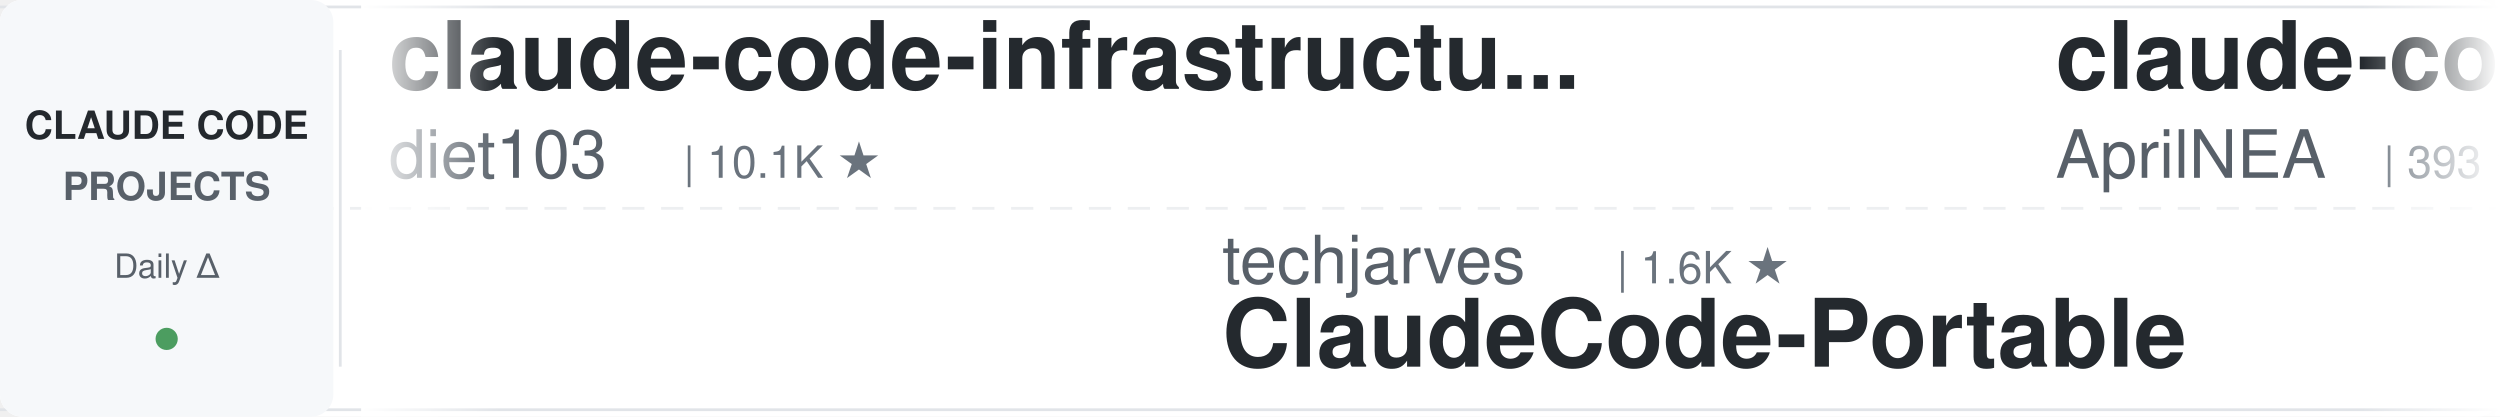
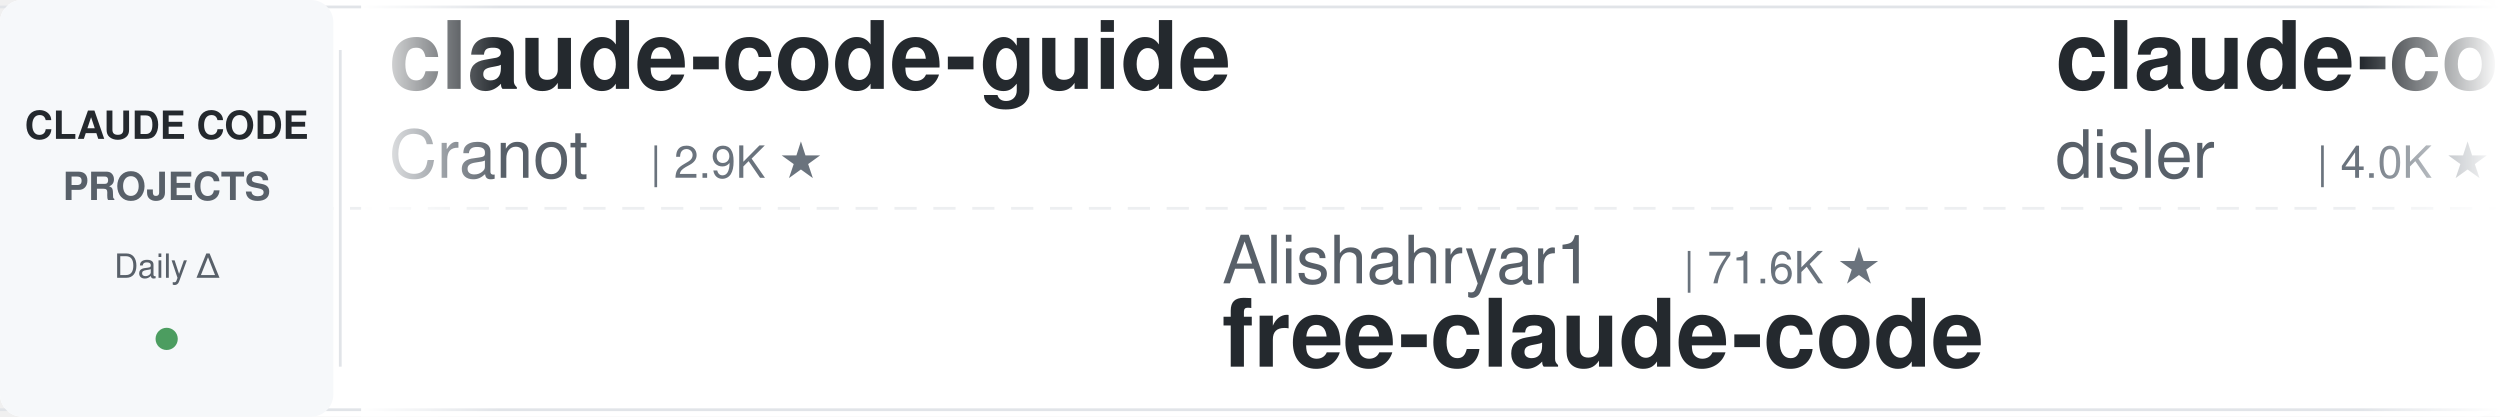
<svg xmlns="http://www.w3.org/2000/svg" width="900" height="150">
  <defs>
    <linearGradient id="leftFade" x1="0%" y1="0%" x2="100%" y2="0%">
      <stop offset="0%" style="stop-color:#ffffff;stop-opacity:1" />
      <stop offset="100%" style="stop-color:#ffffff;stop-opacity:0" />
    </linearGradient>
    <linearGradient id="rightFade" x1="0%" y1="0%" x2="100%" y2="0%">
      <stop offset="0%" style="stop-color:#ffffff;stop-opacity:0" />
      <stop offset="100%" style="stop-color:#ffffff;stop-opacity:1" />
    </linearGradient>
  </defs>
  <rect width="900" height="150" fill="#ffffff" rx="8" />
  <rect x="0" y="2" width="900" height="1" fill="#e1e4e8" />
  <rect x="0" y="147" width="900" height="1" fill="#e1e4e8" />
  <line x1="0" y1="75" x2="900" y2="75" stroke="#e1e4e8" stroke-width="1" stroke-dasharray="8 6" opacity="0.6" />
  <rect x="0" y="0" width="120" height="150" fill="#f6f8fa" rx="8" />
  <text x="60" y="50" font-family="-apple-system, BlinkMacSystemFont, 'Segoe UI', Helvetica, Arial, sans-serif" font-size="14" font-weight="600" fill="#24292e" text-anchor="middle">CLAUDE CODE</text>
  <text x="60" y="72" font-family="-apple-system, BlinkMacSystemFont, 'Segoe UI', Helvetica, Arial, sans-serif" font-size="14" font-weight="600" fill="#586069" text-anchor="middle">PROJECTS</text>
  <text x="60" y="100" font-family="-apple-system, BlinkMacSystemFont, 'Segoe UI', Helvetica, Arial, sans-serif" font-size="12" font-weight="500" fill="#586069" text-anchor="middle">Daily Δ</text>
  <circle cx="60" cy="122" r="4" fill="#22863a" opacity="0.8" />
  <rect x="122" y="18" width="1" height="114" fill="#e1e4e8" />
  <clipPath id="tickerClip">
    <rect x="130" y="0" width="770" height="150" />
  </clipPath>
  <g clip-path="url(#tickerClip)">
    <g id="tickerItems">
      <animateTransform attributeName="transform" attributeType="XML" type="translate" from="0 0" to="-3000 0" dur="54s" repeatCount="indefinite" />
      <g transform="translate(0, 0)">
-         <text x="140" y="32" font-family="-apple-system, BlinkMacSystemFont, 'Segoe UI', Helvetica, Arial, sans-serif" font-size="34" font-weight="600" fill="#24292e">claude-code-infrastructu...</text>
-         <text x="140" y="64" font-family="-apple-system, BlinkMacSystemFont, 'Segoe UI', Helvetica, Arial, sans-serif" font-size="24" font-weight="400" fill="#586069">diet103</text>
-         <text x="246" y="64" font-family="-apple-system, BlinkMacSystemFont, 'Segoe UI', Helvetica, Arial, sans-serif" font-size="16" font-weight="500" fill="#6a737d">| 10.1K ★</text>
+         <text x="140" y="32" font-family="-apple-system, BlinkMacSystemFont, 'Segoe UI', Helvetica, Arial, sans-serif" font-size="34" font-weight="600" fill="#24292e">claude-code-guide</text>
+         <text x="140" y="64" font-family="-apple-system, BlinkMacSystemFont, 'Segoe UI', Helvetica, Arial, sans-serif" font-size="24" font-weight="400" fill="#586069">Cranot</text>
+         <text x="234" y="64" font-family="-apple-system, BlinkMacSystemFont, 'Segoe UI', Helvetica, Arial, sans-serif" font-size="16" font-weight="500" fill="#6a737d">| 2.9K ★</text>
      </g>
      <g transform="translate(300, 0)">
-         <text x="140" y="102" font-family="-apple-system, BlinkMacSystemFont, 'Segoe UI', Helvetica, Arial, sans-serif" font-size="24" font-weight="400" fill="#586069">techjarves</text>
-         <text x="282" y="102" font-family="-apple-system, BlinkMacSystemFont, 'Segoe UI', Helvetica, Arial, sans-serif" font-size="16" font-weight="500" fill="#6a737d">| 1.6K ★</text>
-         <text x="140" y="132" font-family="-apple-system, BlinkMacSystemFont, 'Segoe UI', Helvetica, Arial, sans-serif" font-size="34" font-weight="600" fill="#24292e">ClaudeCode-Portable</text>
+         <text x="140" y="102" font-family="-apple-system, BlinkMacSystemFont, 'Segoe UI', Helvetica, Arial, sans-serif" font-size="24" font-weight="400" fill="#586069">Alishahryar1</text>
+         <text x="306" y="102" font-family="-apple-system, BlinkMacSystemFont, 'Segoe UI', Helvetica, Arial, sans-serif" font-size="16" font-weight="500" fill="#6a737d">| 71.6K ★</text>
+         <text x="140" y="132" font-family="-apple-system, BlinkMacSystemFont, 'Segoe UI', Helvetica, Arial, sans-serif" font-size="34" font-weight="600" fill="#24292e">free-claude-code</text>
      </g>
      <g transform="translate(600, 0)">
-         <text x="140" y="32" font-family="-apple-system, BlinkMacSystemFont, 'Segoe UI', Helvetica, Arial, sans-serif" font-size="34" font-weight="600" fill="#24292e">claude-code-source</text>
-         <text x="140" y="64" font-family="-apple-system, BlinkMacSystemFont, 'Segoe UI', Helvetica, Arial, sans-serif" font-size="24" font-weight="400" fill="#586069">AprilNEA</text>
-         <text x="258" y="64" font-family="-apple-system, BlinkMacSystemFont, 'Segoe UI', Helvetica, Arial, sans-serif" font-size="16" font-weight="500" fill="#6a737d">| 393 ★</text>
+         <text x="140" y="32" font-family="-apple-system, BlinkMacSystemFont, 'Segoe UI', Helvetica, Arial, sans-serif" font-size="34" font-weight="600" fill="#24292e">claude-code-hooks-master...</text>
+         <text x="140" y="64" font-family="-apple-system, BlinkMacSystemFont, 'Segoe UI', Helvetica, Arial, sans-serif" font-size="24" font-weight="400" fill="#586069">disler</text>
+         <text x="234" y="64" font-family="-apple-system, BlinkMacSystemFont, 'Segoe UI', Helvetica, Arial, sans-serif" font-size="16" font-weight="500" fill="#6a737d">| 4.0K ★</text>
      </g>
      <g transform="translate(900, 0)">
-         <text x="140" y="102" font-family="-apple-system, BlinkMacSystemFont, 'Segoe UI', Helvetica, Arial, sans-serif" font-size="24" font-weight="400" fill="#586069">Yeachan-Heo</text>
-         <text x="294" y="102" font-family="-apple-system, BlinkMacSystemFont, 'Segoe UI', Helvetica, Arial, sans-serif" font-size="16" font-weight="500" fill="#6a737d">| 40.9K ★</text>
-         <text x="140" y="132" font-family="-apple-system, BlinkMacSystemFont, 'Segoe UI', Helvetica, Arial, sans-serif" font-size="34" font-weight="600" fill="#24292e">oh-my-claudecode</text>
+         <text x="140" y="102" font-family="-apple-system, BlinkMacSystemFont, 'Segoe UI', Helvetica, Arial, sans-serif" font-size="24" font-weight="400" fill="#586069">anthropics</text>
+         <text x="282" y="102" font-family="-apple-system, BlinkMacSystemFont, 'Segoe UI', Helvetica, Arial, sans-serif" font-size="16" font-weight="500" fill="#6a737d">| 7.0K ★</text>
+         <text x="140" y="132" font-family="-apple-system, BlinkMacSystemFont, 'Segoe UI', Helvetica, Arial, sans-serif" font-size="34" font-weight="600" fill="#24292e">claude-code-security-rev...</text>
      </g>
      <g transform="translate(1200, 0)">
-         <text x="140" y="32" font-family="-apple-system, BlinkMacSystemFont, 'Segoe UI', Helvetica, Arial, sans-serif" font-size="34" font-weight="600" fill="#24292e">Auto-claude-code-researc...</text>
-         <text x="140" y="64" font-family="-apple-system, BlinkMacSystemFont, 'Segoe UI', Helvetica, Arial, sans-serif" font-size="24" font-weight="400" fill="#586069">wanshuiyin</text>
-         <text x="282" y="64" font-family="-apple-system, BlinkMacSystemFont, 'Segoe UI', Helvetica, Arial, sans-serif" font-size="16" font-weight="500" fill="#6a737d">| 19.4K ★</text>
+         <text x="140" y="32" font-family="-apple-system, BlinkMacSystemFont, 'Segoe UI', Helvetica, Arial, sans-serif" font-size="34" font-weight="600" fill="#24292e">claude-code-rev</text>
+         <text x="140" y="64" font-family="-apple-system, BlinkMacSystemFont, 'Segoe UI', Helvetica, Arial, sans-serif" font-size="24" font-weight="400" fill="#586069">oboard</text>
+         <text x="234" y="64" font-family="-apple-system, BlinkMacSystemFont, 'Segoe UI', Helvetica, Arial, sans-serif" font-size="16" font-weight="500" fill="#6a737d">| 3.3K ★</text>
      </g>
      <g transform="translate(1500, 0)">
        <text x="140" y="102" font-family="-apple-system, BlinkMacSystemFont, 'Segoe UI', Helvetica, Arial, sans-serif" font-size="24" font-weight="400" fill="#586069">huangserva</text>
        <text x="282" y="102" font-family="-apple-system, BlinkMacSystemFont, 'Segoe UI', Helvetica, Arial, sans-serif" font-size="16" font-weight="500" fill="#6a737d">| 633 ★</text>
        <text x="140" y="132" font-family="-apple-system, BlinkMacSystemFont, 'Segoe UI', Helvetica, Arial, sans-serif" font-size="34" font-weight="600" fill="#24292e">claude-code-cli</text>
      </g>
      <g transform="translate(1800, 0)">
-         <text x="140" y="32" font-family="-apple-system, BlinkMacSystemFont, 'Segoe UI', Helvetica, Arial, sans-serif" font-size="34" font-weight="600" fill="#24292e">claude-code-proxy</text>
-         <text x="140" y="64" font-family="-apple-system, BlinkMacSystemFont, 'Segoe UI', Helvetica, Arial, sans-serif" font-size="24" font-weight="400" fill="#586069">1rgs</text>
-         <text x="210" y="64" font-family="-apple-system, BlinkMacSystemFont, 'Segoe UI', Helvetica, Arial, sans-serif" font-size="16" font-weight="500" fill="#6a737d">| 3.8K ★</text>
+         <text x="140" y="32" font-family="-apple-system, BlinkMacSystemFont, 'Segoe UI', Helvetica, Arial, sans-serif" font-size="34" font-weight="600" fill="#24292e">sc-claude-code-files</text>
+         <text x="140" y="64" font-family="-apple-system, BlinkMacSystemFont, 'Segoe UI', Helvetica, Arial, sans-serif" font-size="24" font-weight="400" fill="#586069">https-deeplearning-ai</text>
+         <text x="414" y="64" font-family="-apple-system, BlinkMacSystemFont, 'Segoe UI', Helvetica, Arial, sans-serif" font-size="16" font-weight="500" fill="#6a737d">| 563 ★</text>
      </g>
      <g transform="translate(2100, 0)">
-         <text x="140" y="102" font-family="-apple-system, BlinkMacSystemFont, 'Segoe UI', Helvetica, Arial, sans-serif" font-size="24" font-weight="400" fill="#586069">Maciek-roboblog</text>
-         <text x="342" y="102" font-family="-apple-system, BlinkMacSystemFont, 'Segoe UI', Helvetica, Arial, sans-serif" font-size="16" font-weight="500" fill="#6a737d">| 8.8K ★</text>
-         <text x="140" y="132" font-family="-apple-system, BlinkMacSystemFont, 'Segoe UI', Helvetica, Arial, sans-serif" font-size="34" font-weight="600" fill="#24292e">Claude-Code-Usage-Monito...</text>
+         <text x="140" y="102" font-family="-apple-system, BlinkMacSystemFont, 'Segoe UI', Helvetica, Arial, sans-serif" font-size="24" font-weight="400" fill="#586069">diet103</text>
+         <text x="246" y="102" font-family="-apple-system, BlinkMacSystemFont, 'Segoe UI', Helvetica, Arial, sans-serif" font-size="16" font-weight="500" fill="#6a737d">| 10.1K ★</text>
+         <text x="140" y="132" font-family="-apple-system, BlinkMacSystemFont, 'Segoe UI', Helvetica, Arial, sans-serif" font-size="34" font-weight="600" fill="#24292e">claude-code-infrastructu...</text>
      </g>
      <g transform="translate(2400, 0)">
-         <text x="140" y="32" font-family="-apple-system, BlinkMacSystemFont, 'Segoe UI', Helvetica, Arial, sans-serif" font-size="34" font-weight="600" fill="#24292e">claude-code-system-promp...</text>
-         <text x="140" y="64" font-family="-apple-system, BlinkMacSystemFont, 'Segoe UI', Helvetica, Arial, sans-serif" font-size="24" font-weight="400" fill="#586069">Piebald-AI</text>
-         <text x="282" y="64" font-family="-apple-system, BlinkMacSystemFont, 'Segoe UI', Helvetica, Arial, sans-serif" font-size="16" font-weight="500" fill="#6a737d">| 13.2K ★</text>
+         <text x="140" y="32" font-family="-apple-system, BlinkMacSystemFont, 'Segoe UI', Helvetica, Arial, sans-serif" font-size="34" font-weight="600" fill="#24292e">claude-code-showcase</text>
+         <text x="140" y="64" font-family="-apple-system, BlinkMacSystemFont, 'Segoe UI', Helvetica, Arial, sans-serif" font-size="24" font-weight="400" fill="#586069">ChrisWiles</text>
+         <text x="282" y="64" font-family="-apple-system, BlinkMacSystemFont, 'Segoe UI', Helvetica, Arial, sans-serif" font-size="16" font-weight="500" fill="#6a737d">| 6.1K ★</text>
      </g>
      <g transform="translate(2700, 0)">
-         <text x="140" y="102" font-family="-apple-system, BlinkMacSystemFont, 'Segoe UI', Helvetica, Arial, sans-serif" font-size="24" font-weight="400" fill="#586069">LING71671</text>
-         <text x="270" y="102" font-family="-apple-system, BlinkMacSystemFont, 'Segoe UI', Helvetica, Arial, sans-serif" font-size="16" font-weight="500" fill="#6a737d">| 994 ★</text>
-         <text x="140" y="132" font-family="-apple-system, BlinkMacSystemFont, 'Segoe UI', Helvetica, Arial, sans-serif" font-size="34" font-weight="600" fill="#24292e">Open-ClaudeCode</text>
+         <text x="140" y="102" font-family="-apple-system, BlinkMacSystemFont, 'Segoe UI', Helvetica, Arial, sans-serif" font-size="24" font-weight="400" fill="#586069">mrpaidsocial</text>
+         <text x="306" y="102" font-family="-apple-system, BlinkMacSystemFont, 'Segoe UI', Helvetica, Arial, sans-serif" font-size="16" font-weight="500" fill="#6a737d">| 1.7K ★</text>
+         <text x="140" y="132" font-family="-apple-system, BlinkMacSystemFont, 'Segoe UI', Helvetica, Arial, sans-serif" font-size="34" font-weight="600" fill="#24292e">arcads-claude-code-mrpai...</text>
      </g>
      <g transform="translate(3000, 0)">
-         <text x="140" y="32" font-family="-apple-system, BlinkMacSystemFont, 'Segoe UI', Helvetica, Arial, sans-serif" font-size="34" font-weight="600" fill="#24292e">claude-code-infrastructu...</text>
-         <text x="140" y="64" font-family="-apple-system, BlinkMacSystemFont, 'Segoe UI', Helvetica, Arial, sans-serif" font-size="24" font-weight="400" fill="#586069">diet103</text>
-         <text x="246" y="64" font-family="-apple-system, BlinkMacSystemFont, 'Segoe UI', Helvetica, Arial, sans-serif" font-size="16" font-weight="500" fill="#6a737d">| 10.1K ★</text>
+         <text x="140" y="32" font-family="-apple-system, BlinkMacSystemFont, 'Segoe UI', Helvetica, Arial, sans-serif" font-size="34" font-weight="600" fill="#24292e">claude-code-guide</text>
+         <text x="140" y="64" font-family="-apple-system, BlinkMacSystemFont, 'Segoe UI', Helvetica, Arial, sans-serif" font-size="24" font-weight="400" fill="#586069">Cranot</text>
+         <text x="234" y="64" font-family="-apple-system, BlinkMacSystemFont, 'Segoe UI', Helvetica, Arial, sans-serif" font-size="16" font-weight="500" fill="#6a737d">| 2.9K ★</text>
      </g>
      <g transform="translate(3300, 0)">
-         <text x="140" y="102" font-family="-apple-system, BlinkMacSystemFont, 'Segoe UI', Helvetica, Arial, sans-serif" font-size="24" font-weight="400" fill="#586069">techjarves</text>
-         <text x="282" y="102" font-family="-apple-system, BlinkMacSystemFont, 'Segoe UI', Helvetica, Arial, sans-serif" font-size="16" font-weight="500" fill="#6a737d">| 1.6K ★</text>
-         <text x="140" y="132" font-family="-apple-system, BlinkMacSystemFont, 'Segoe UI', Helvetica, Arial, sans-serif" font-size="34" font-weight="600" fill="#24292e">ClaudeCode-Portable</text>
+         <text x="140" y="102" font-family="-apple-system, BlinkMacSystemFont, 'Segoe UI', Helvetica, Arial, sans-serif" font-size="24" font-weight="400" fill="#586069">Alishahryar1</text>
+         <text x="306" y="102" font-family="-apple-system, BlinkMacSystemFont, 'Segoe UI', Helvetica, Arial, sans-serif" font-size="16" font-weight="500" fill="#6a737d">| 71.6K ★</text>
+         <text x="140" y="132" font-family="-apple-system, BlinkMacSystemFont, 'Segoe UI', Helvetica, Arial, sans-serif" font-size="34" font-weight="600" fill="#24292e">free-claude-code</text>
      </g>
      <g transform="translate(3600, 0)">
-         <text x="140" y="32" font-family="-apple-system, BlinkMacSystemFont, 'Segoe UI', Helvetica, Arial, sans-serif" font-size="34" font-weight="600" fill="#24292e">claude-code-source</text>
-         <text x="140" y="64" font-family="-apple-system, BlinkMacSystemFont, 'Segoe UI', Helvetica, Arial, sans-serif" font-size="24" font-weight="400" fill="#586069">AprilNEA</text>
-         <text x="258" y="64" font-family="-apple-system, BlinkMacSystemFont, 'Segoe UI', Helvetica, Arial, sans-serif" font-size="16" font-weight="500" fill="#6a737d">| 393 ★</text>
+         <text x="140" y="32" font-family="-apple-system, BlinkMacSystemFont, 'Segoe UI', Helvetica, Arial, sans-serif" font-size="34" font-weight="600" fill="#24292e">claude-code-hooks-master...</text>
+         <text x="140" y="64" font-family="-apple-system, BlinkMacSystemFont, 'Segoe UI', Helvetica, Arial, sans-serif" font-size="24" font-weight="400" fill="#586069">disler</text>
+         <text x="234" y="64" font-family="-apple-system, BlinkMacSystemFont, 'Segoe UI', Helvetica, Arial, sans-serif" font-size="16" font-weight="500" fill="#6a737d">| 4.0K ★</text>
      </g>
      <g transform="translate(3900, 0)">
-         <text x="140" y="102" font-family="-apple-system, BlinkMacSystemFont, 'Segoe UI', Helvetica, Arial, sans-serif" font-size="24" font-weight="400" fill="#586069">Yeachan-Heo</text>
-         <text x="294" y="102" font-family="-apple-system, BlinkMacSystemFont, 'Segoe UI', Helvetica, Arial, sans-serif" font-size="16" font-weight="500" fill="#6a737d">| 40.9K ★</text>
-         <text x="140" y="132" font-family="-apple-system, BlinkMacSystemFont, 'Segoe UI', Helvetica, Arial, sans-serif" font-size="34" font-weight="600" fill="#24292e">oh-my-claudecode</text>
+         <text x="140" y="102" font-family="-apple-system, BlinkMacSystemFont, 'Segoe UI', Helvetica, Arial, sans-serif" font-size="24" font-weight="400" fill="#586069">anthropics</text>
+         <text x="282" y="102" font-family="-apple-system, BlinkMacSystemFont, 'Segoe UI', Helvetica, Arial, sans-serif" font-size="16" font-weight="500" fill="#6a737d">| 7.0K ★</text>
+         <text x="140" y="132" font-family="-apple-system, BlinkMacSystemFont, 'Segoe UI', Helvetica, Arial, sans-serif" font-size="34" font-weight="600" fill="#24292e">claude-code-security-rev...</text>
      </g>
    </g>
  </g>
  <rect x="130" y="0" width="50" height="150" fill="url(#leftFade)" />
  <rect x="850" y="0" width="50" height="150" fill="url(#rightFade)" />
</svg>
